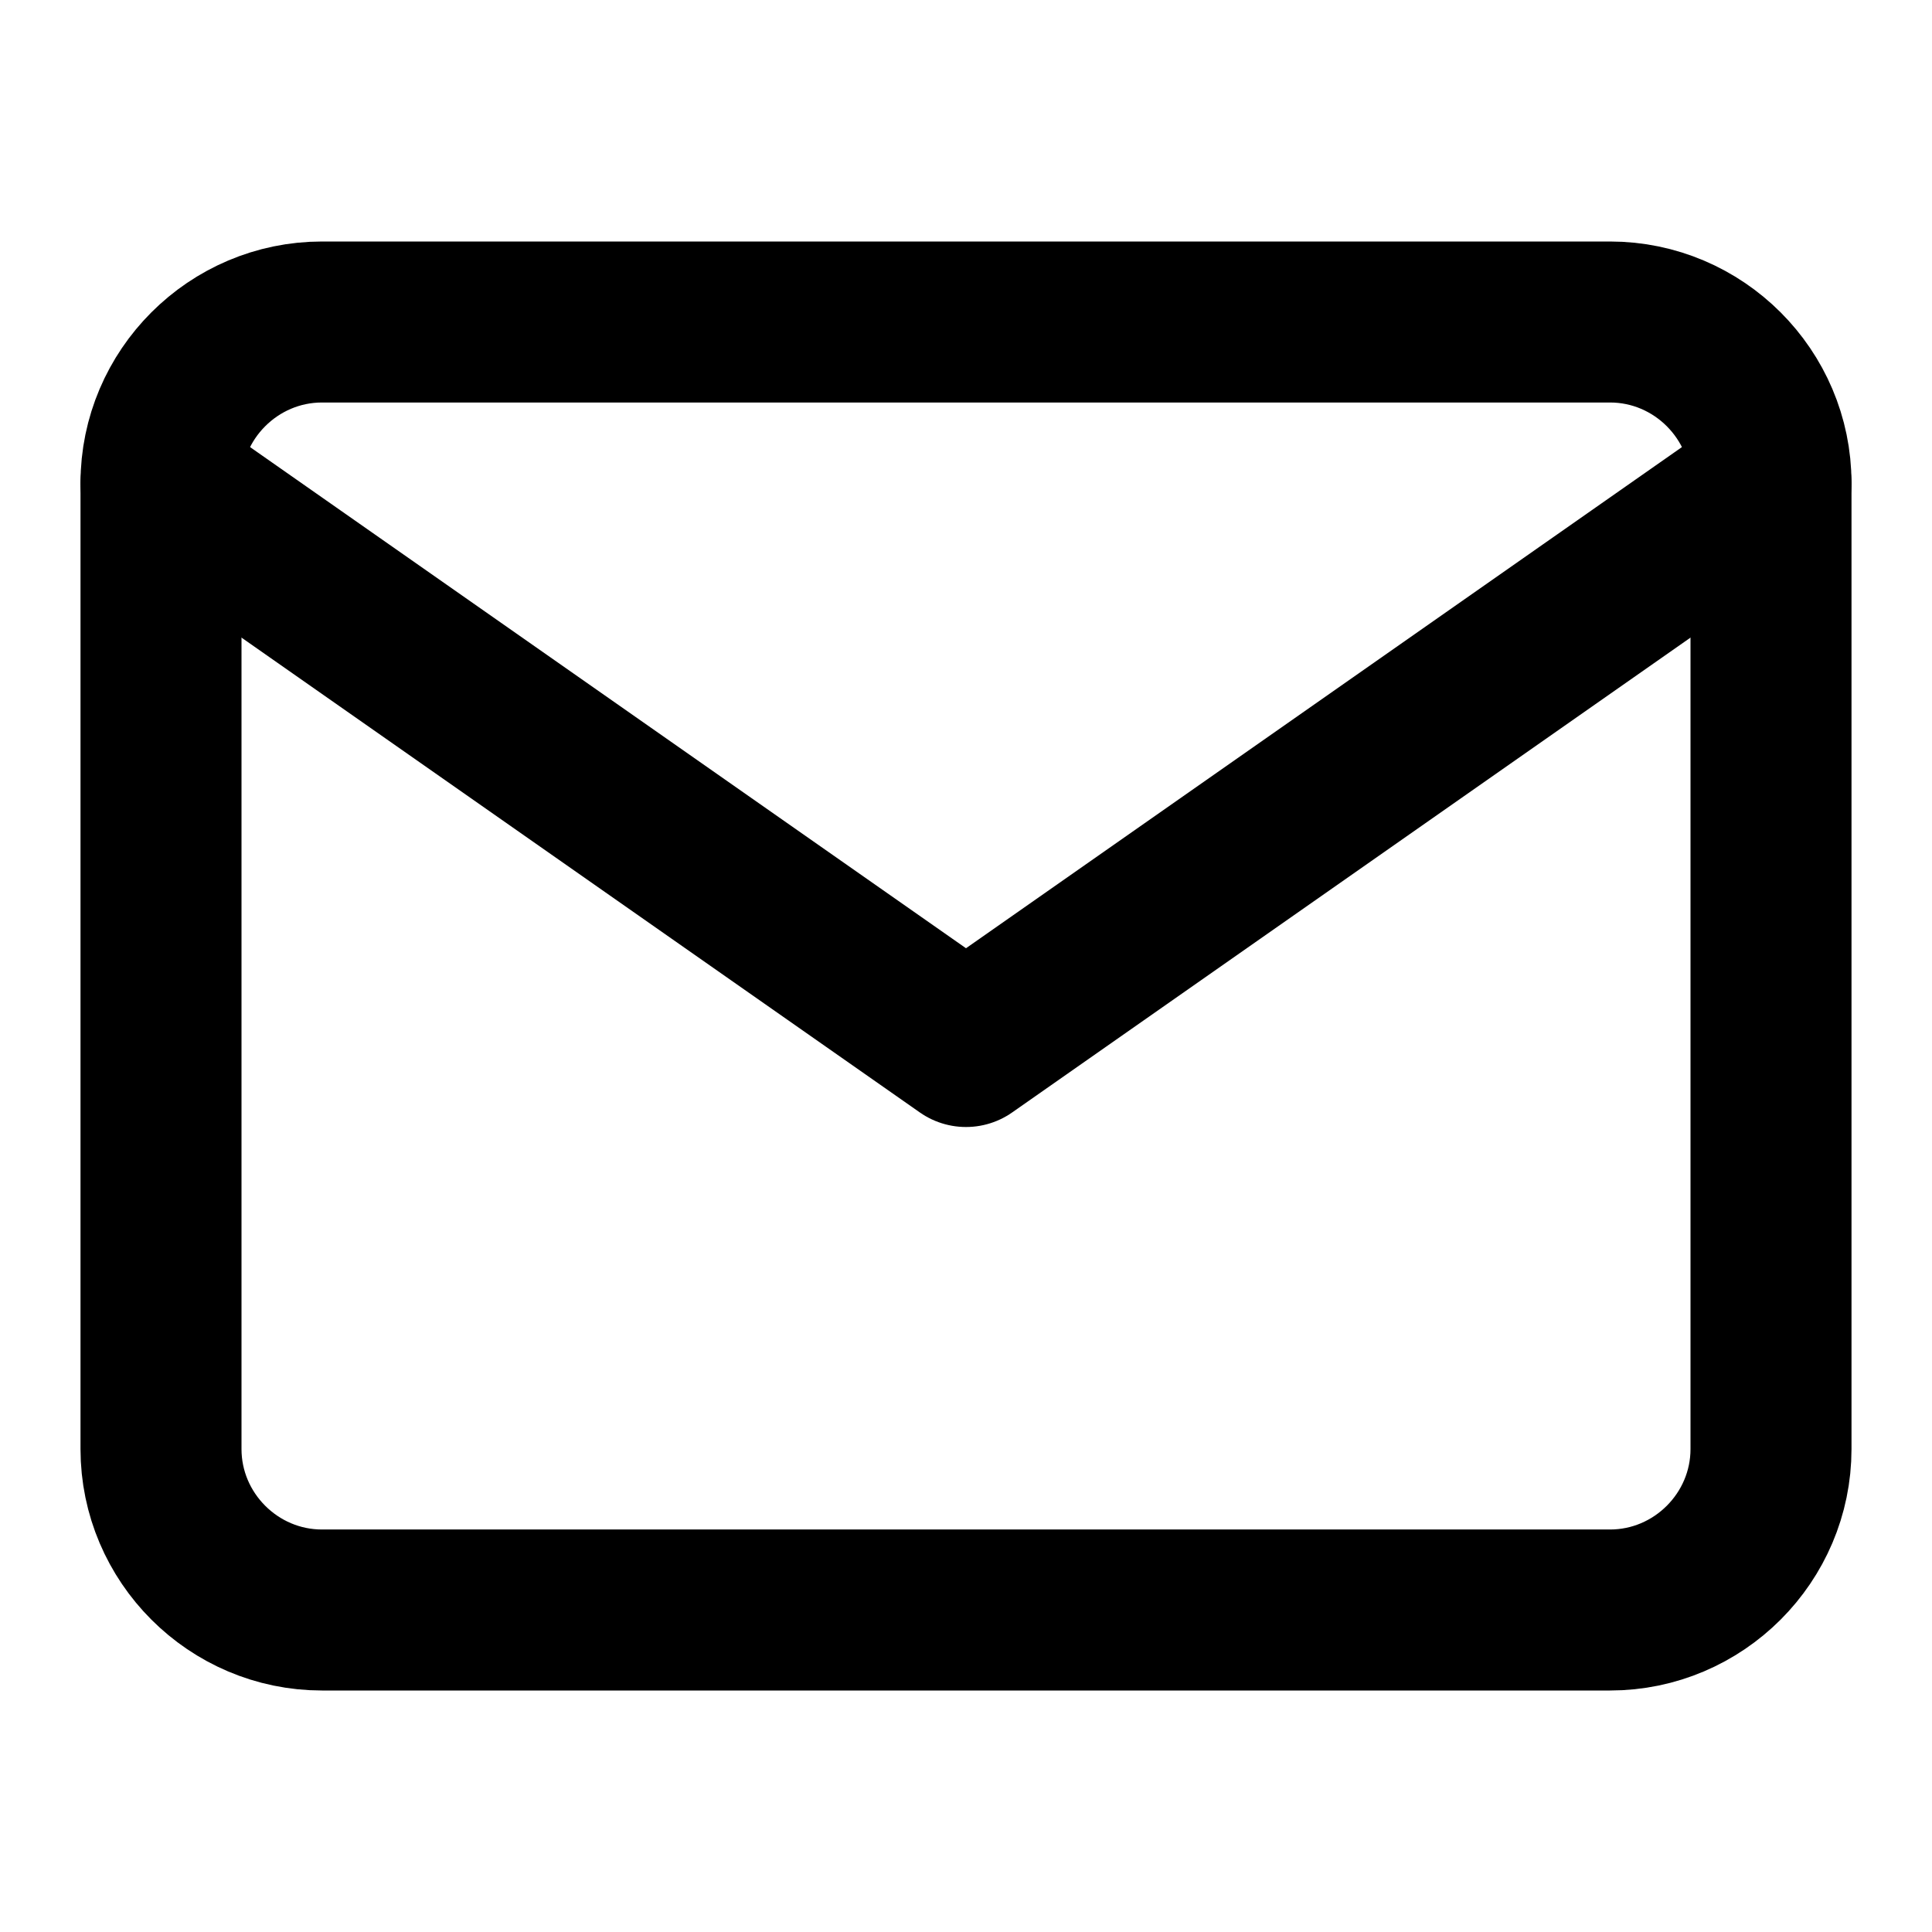
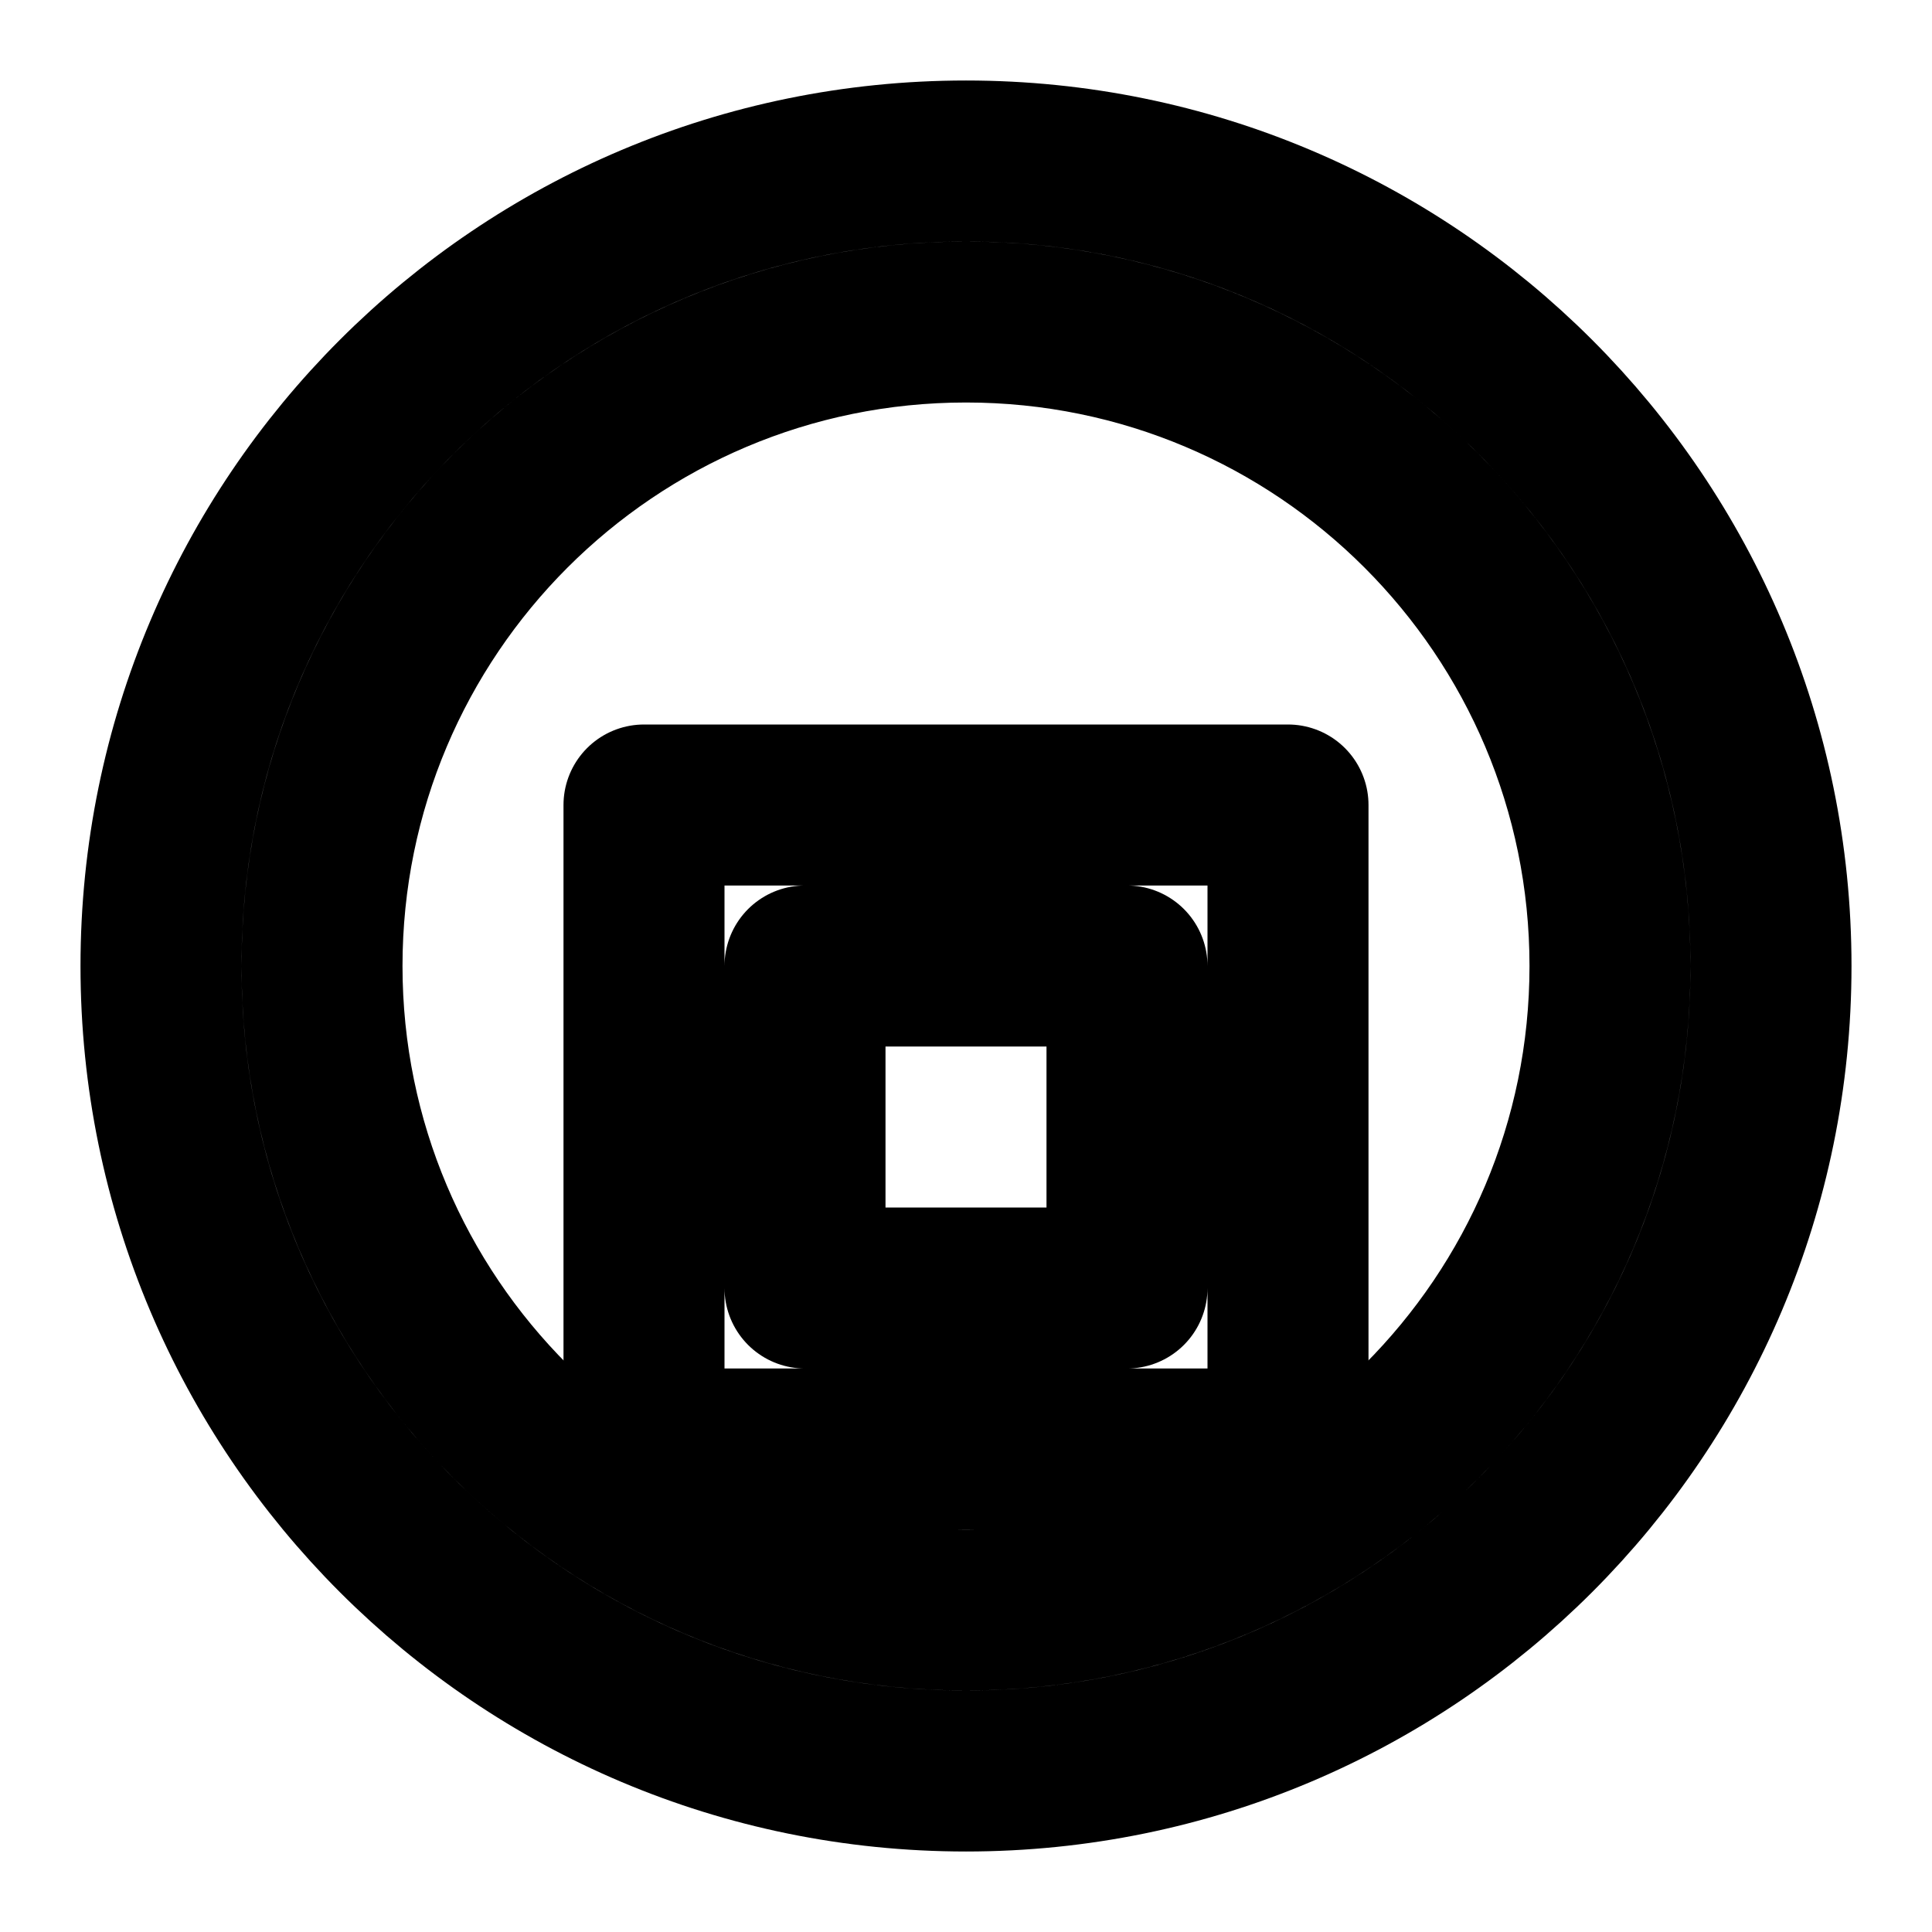
<svg xmlns="http://www.w3.org/2000/svg" width="24" height="24" viewBox="0 0 24 24" fill="none" stroke="currentColor" stroke-width="2" stroke-linecap="round" stroke-linejoin="round">
-   <path d="M4 4h16c1.1 0 2 .9 2 2v12c0 1.1-.9 2-2 2H4c-1.1 0-2-.9-2-2V6c0-1.1.9-2 2-2z" />
-   <polyline points="22,6 12,13 2,6" />
+   <path d="M12 2a10 10 0 1 0 10 10A10 10 0 0 0 12 2zm0 18a8 8 0 1 1 8-8 8 8 0 0 1-8 8z" />
+   <path d="M10 12h4v4h-4zm-2-2h8v8h-8z" />
</svg>
